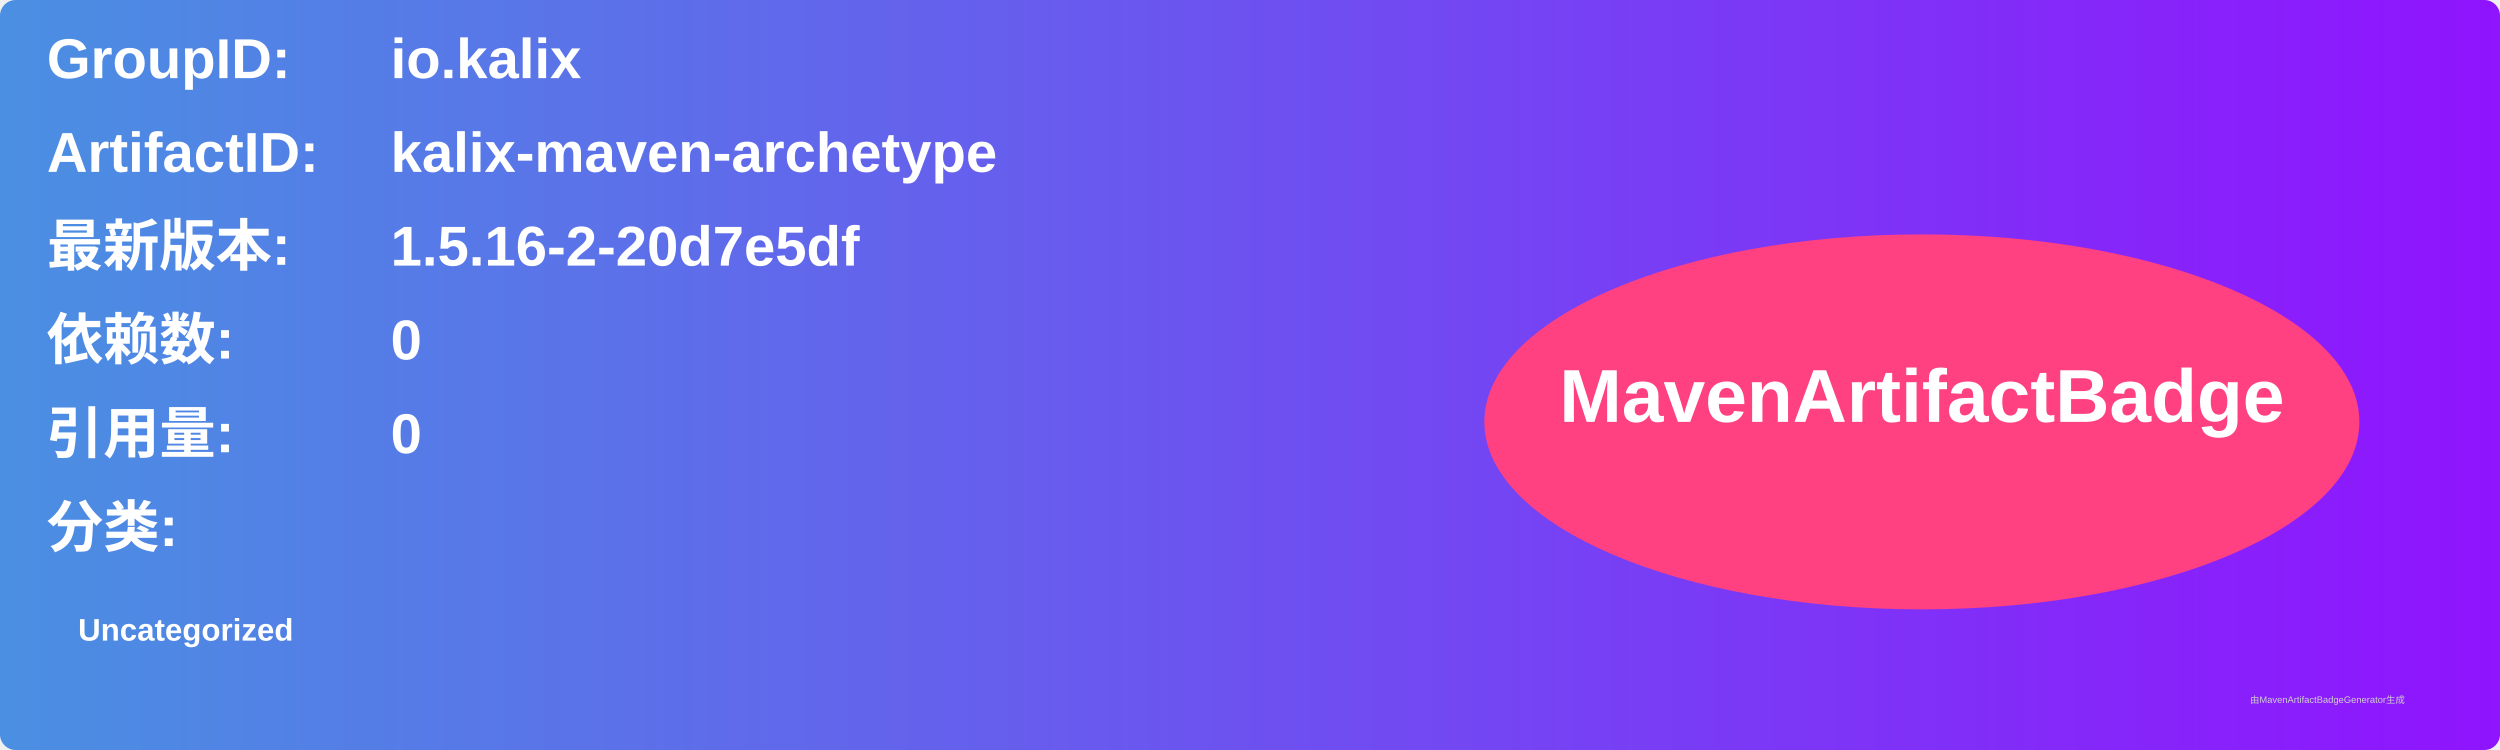
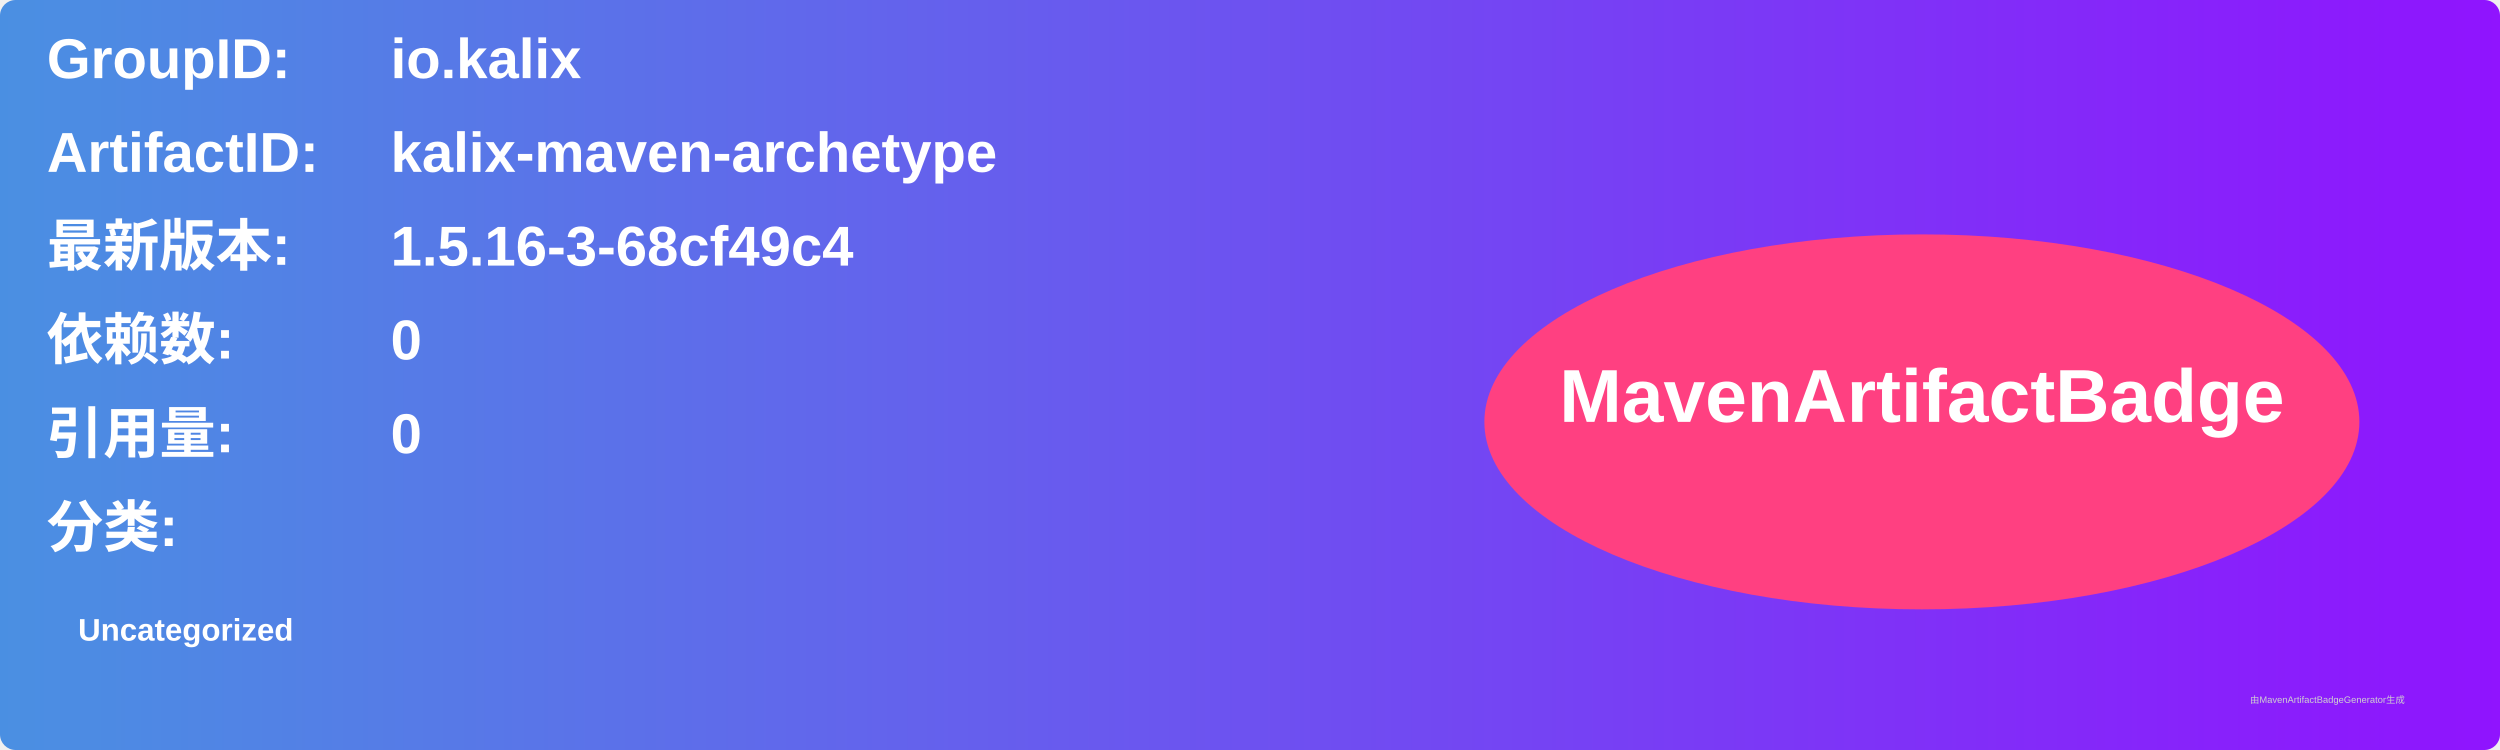
<svg xmlns="http://www.w3.org/2000/svg" width="800" height="240" viewBox="0 0 800 240">
  <linearGradient id="grad" x1="0%" y1="0%" x2="100%" y2="0%">
    <stop offset="0%" stop-color="#4a90e2" />
    <stop offset="100%" stop-color="#9013fe" />
  </linearGradient>
  <rect width="100%" height="100%" rx="5" ry="5" fill="url(#grad)" />
  <g transform="translate(15, 15)">
    <text x="0" y="10" font-family="Arial" font-size="18" fill="white" font-weight="bold" width="260">GroupID:</text>
    <text x="110" y="10" font-family="Arial" font-size="18" fill="white" font-weight="bold" width="460">io.kalix</text>
    <text x="0" y="40" font-family="Arial" font-size="18" fill="white" font-weight="bold" width="260">ArtifactID:</text>
    <text x="110" y="40" font-family="Arial" font-size="18" fill="white" font-weight="bold" width="460">kalix-maven-archetype</text>
    <text x="0" y="70" font-family="Arial" font-size="18" fill="white" font-weight="bold">最新版本:</text>
    <text x="110" y="70" font-family="Arial" font-size="18" fill="white" font-weight="bold">
-       <tspan font-weight="bold">1.5.16-2-20d7e5df</tspan>
+       <tspan font-weight="bold">1.5.16-3-68cf49c4</tspan>
    </text>
    <text x="0" y="100" font-family="Arial" font-size="18" fill="white" font-weight="bold">依赖数: </text>
    <text x="110" y="100" font-family="Arial" font-size="18" fill="white">
      <tspan font-weight="bold">0</tspan>
    </text>
    <text x="0" y="130" font-family="Arial" font-size="18" fill="white" font-weight="bold">引用量: </text>
    <text x="110" y="130" font-family="Arial" font-size="18" fill="white">
      <tspan font-weight="bold">0</tspan>
    </text>
    <text x="0" y="160" font-family="Arial" font-size="18" fill="white" font-weight="bold">分类:</text>
    <text x="10" y="190" font-family="Arial" font-size="10" fill="white">
      <tspan font-weight="bold">Uncategorized</tspan>
    </text>
    <ellipse cx="600" cy="120" rx="140" ry="60" fill="#ff4081" />
    <text x="600" y="120" text-anchor="middle" font-family="Arial" font-size="24" fill="white" font-weight="bold">MavenArtifactBadge</text>
  </g>
  <text x="720" y="225" font-family="Arial" font-size="3" fill="#d0d0d0">由MavenArtifactBadgeGenerator生成</text>
</svg>
